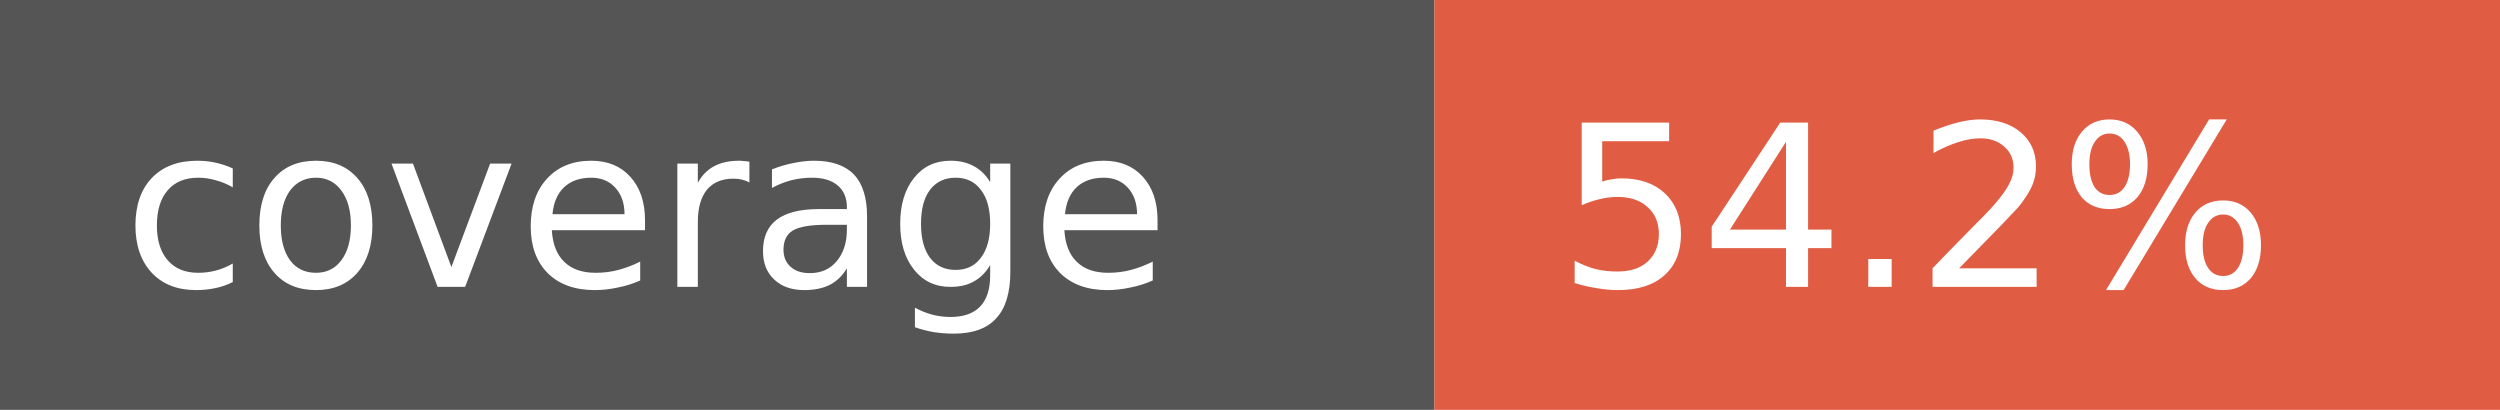
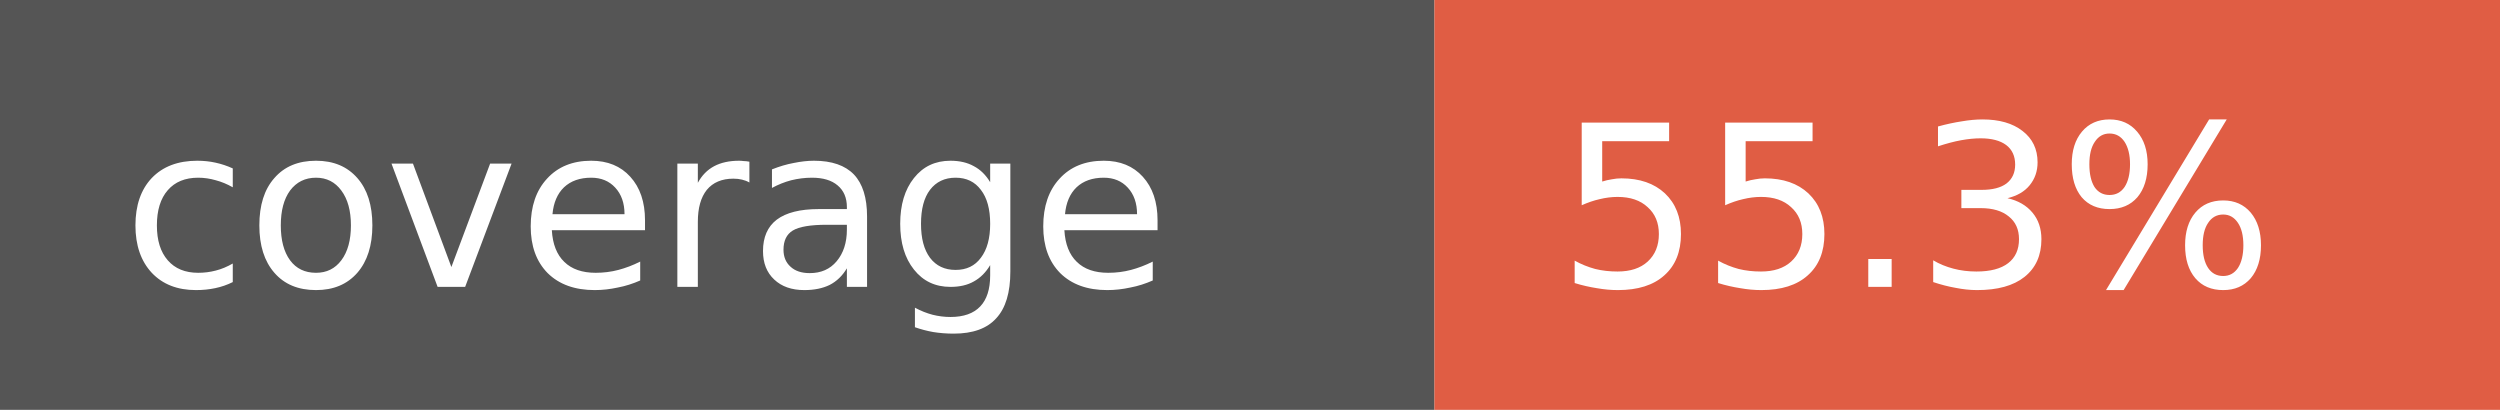
- <svg xmlns="http://www.w3.org/2000/svg" width="122" height="20" role="img" aria-label="coverage: 54.2%">
+ <svg xmlns="http://www.w3.org/2000/svg" width="122" height="20" role="img" aria-label="coverage: 55.3%">
  <rect width="70" height="20" fill="#555" />
  <rect x="70" width="52" height="20" fill="#e05d44" />
  <g fill="#fff" font-family="Verdana,Geneva,DejaVu Sans,sans-serif" font-size="11">
    <text x="6" y="14">coverage</text>
-     <text x="76" y="14">54.2%</text>
+     <text x="76" y="14">55.3%</text>
  </g>
</svg>
